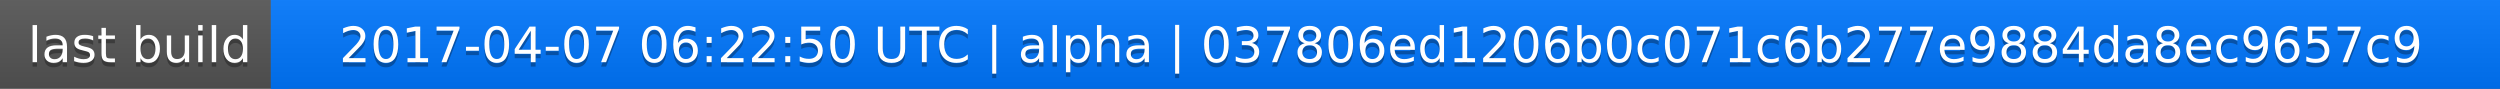
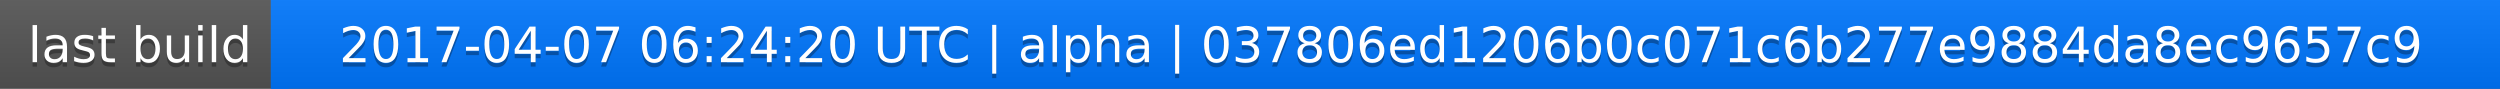
<svg xmlns="http://www.w3.org/2000/svg" width="563" height="20">
  <linearGradient id="a" x2="0" y2="100%">
    <stop offset="0" stop-color="#bbb" stop-opacity=".1" />
    <stop offset="1" stop-opacity=".1" />
  </linearGradient>
  <rect rx="0" width="563" height="20" fill="#555" />
  <rect rx="0" x="61" width="502" height="20" fill="#07f" />
  <path fill="#07f" d="M61 0h4v20h-4z" />
  <rect rx="0" width="563" height="20" fill="url(#a)" />
  <g fill="#fff" text-anchor="middle" font-family="DejaVu Sans,Verdana,Geneva,sans-serif" font-size="11">
    <text x="31.5" y="15" fill="#010101" fill-opacity=".3">last build</text>
    <text x="31.5" y="14">last build</text>
-     <text x="311" y="15" fill="#010101" fill-opacity=".3">2017-04-07 06:22:50 UTC | alpha | 037806ed1206b0c071c6b277e9884da8ec9657c9</text>
-     <text x="311" y="14">2017-04-07 06:22:50 UTC | alpha | 037806ed1206b0c071c6b277e9884da8ec9657c9</text>
+     <text x="311" y="15" fill="#010101" fill-opacity=".3">2017-04-07 06:24:20 UTC | alpha | 037806ed1206b0c071c6b277e9884da8ec9657c9</text>
+     <text x="311" y="14">2017-04-07 06:24:20 UTC | alpha | 037806ed1206b0c071c6b277e9884da8ec9657c9</text>
  </g>
</svg>
